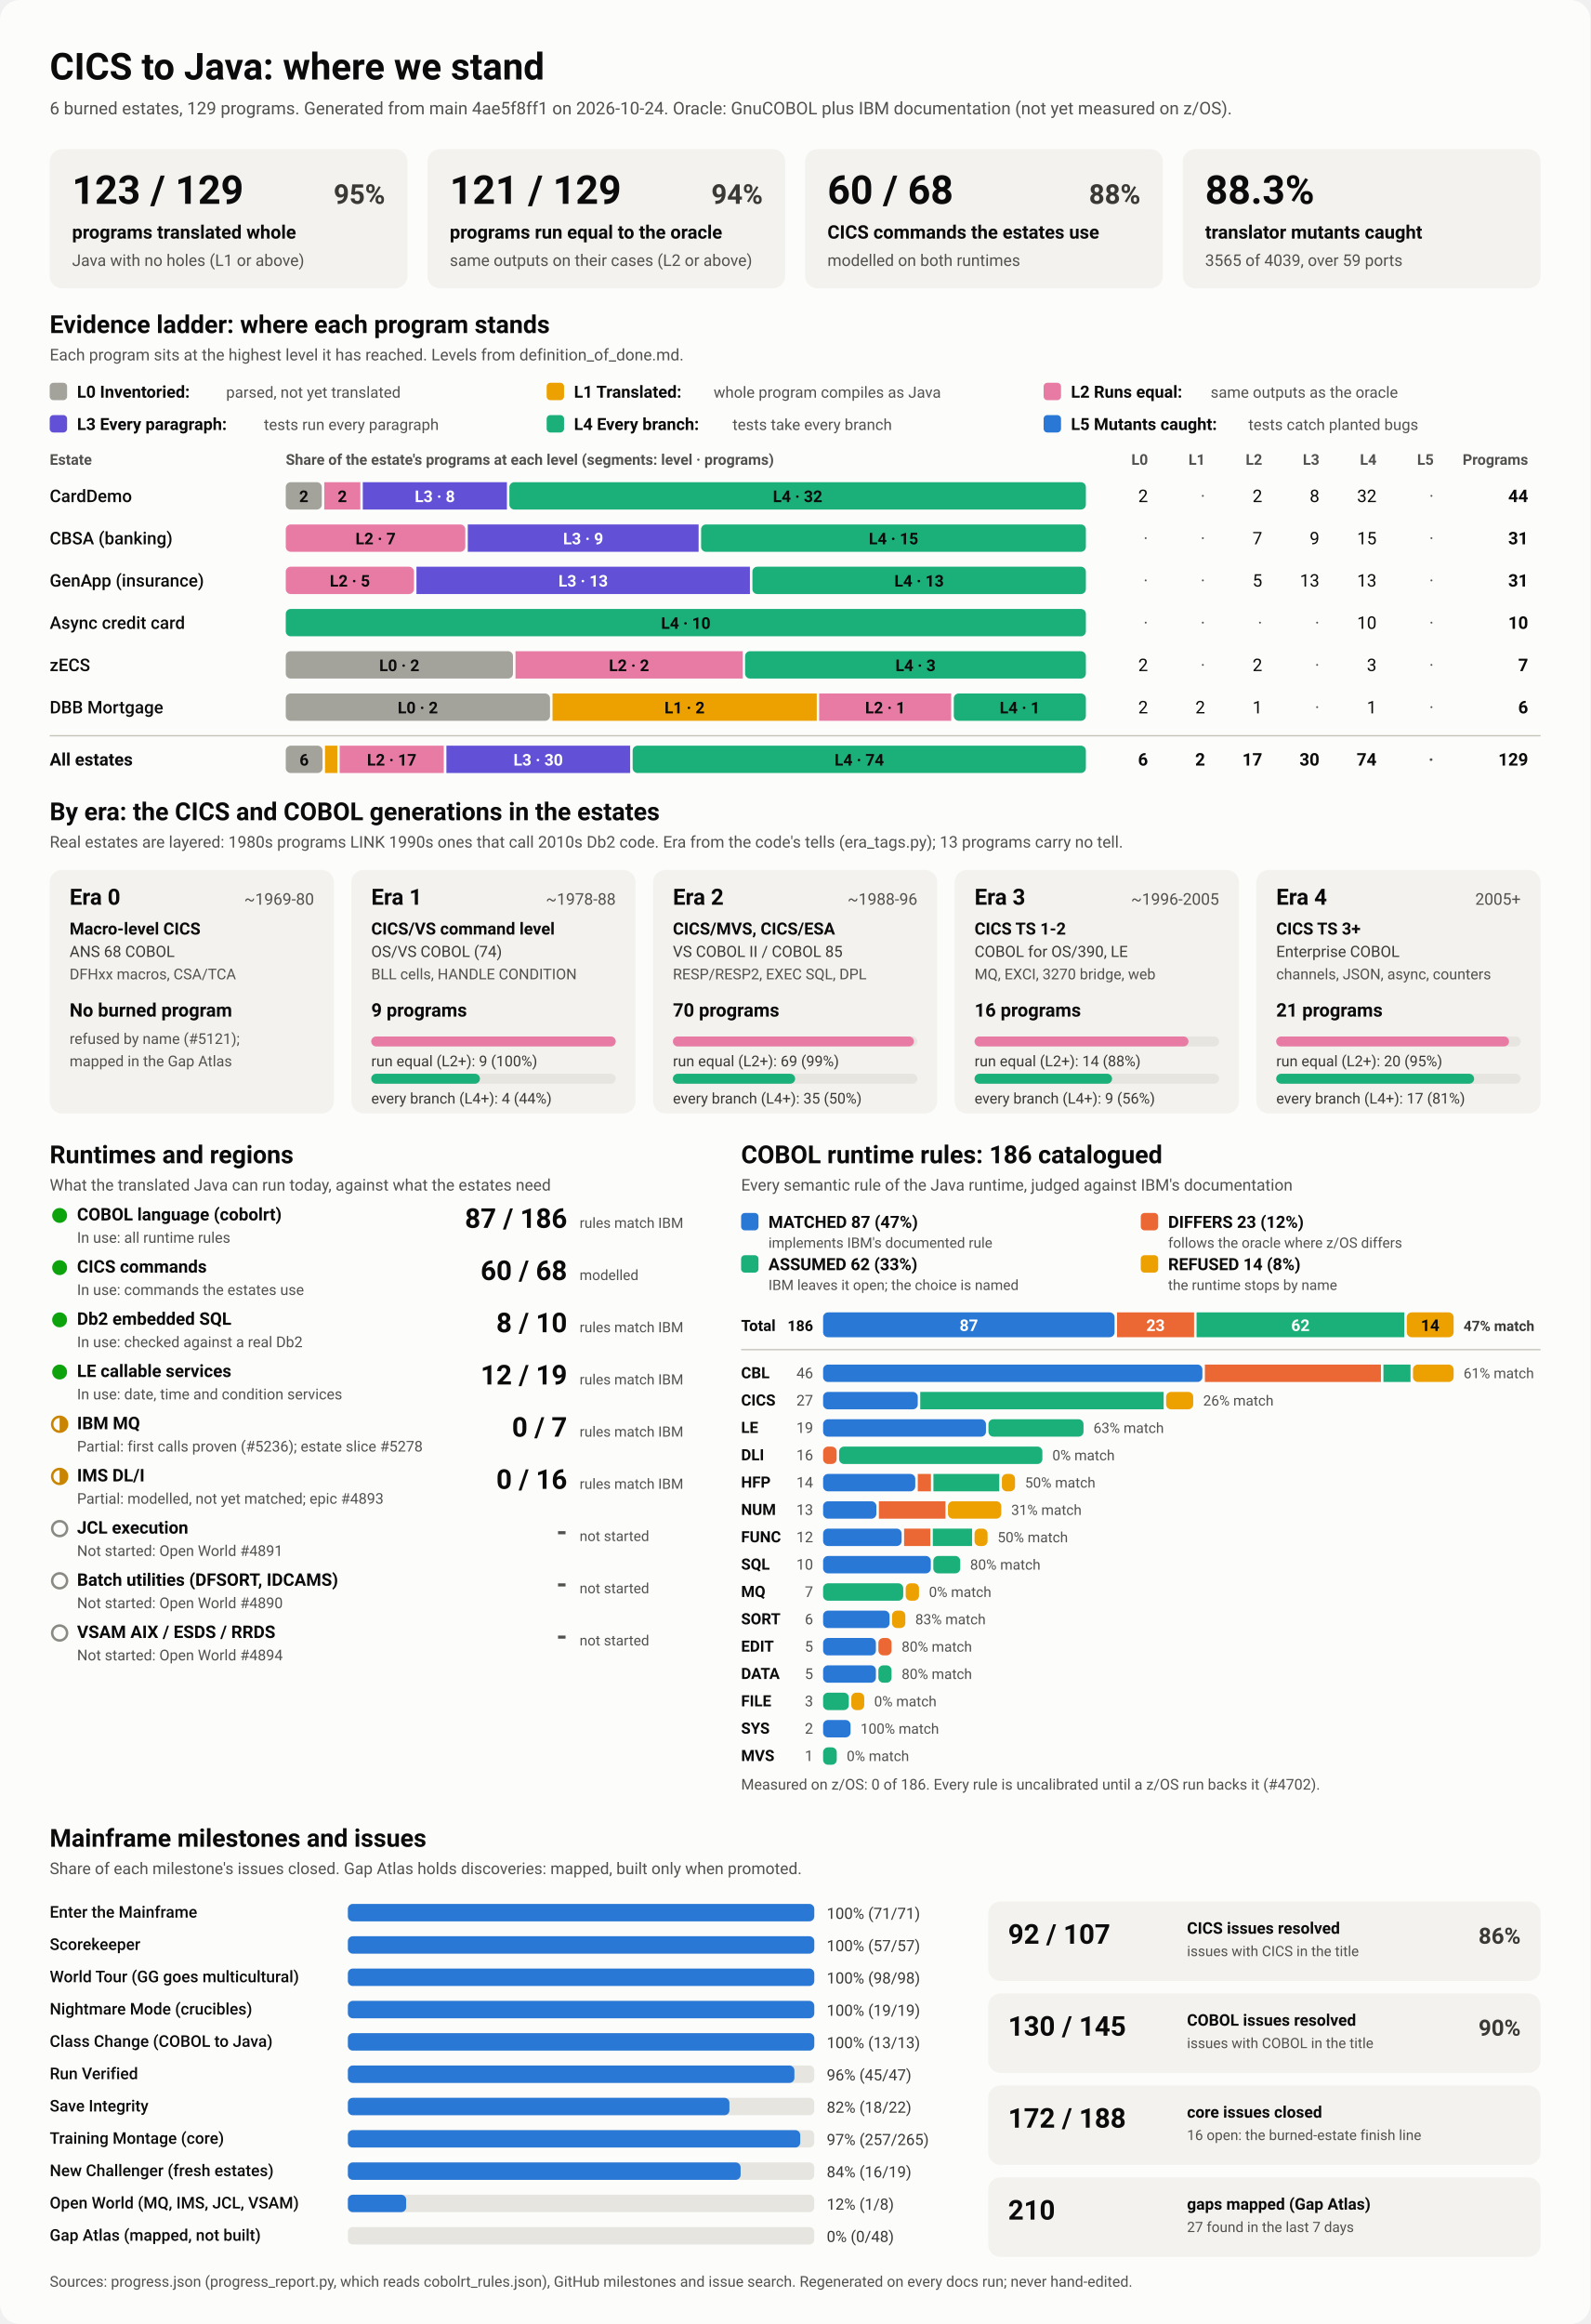
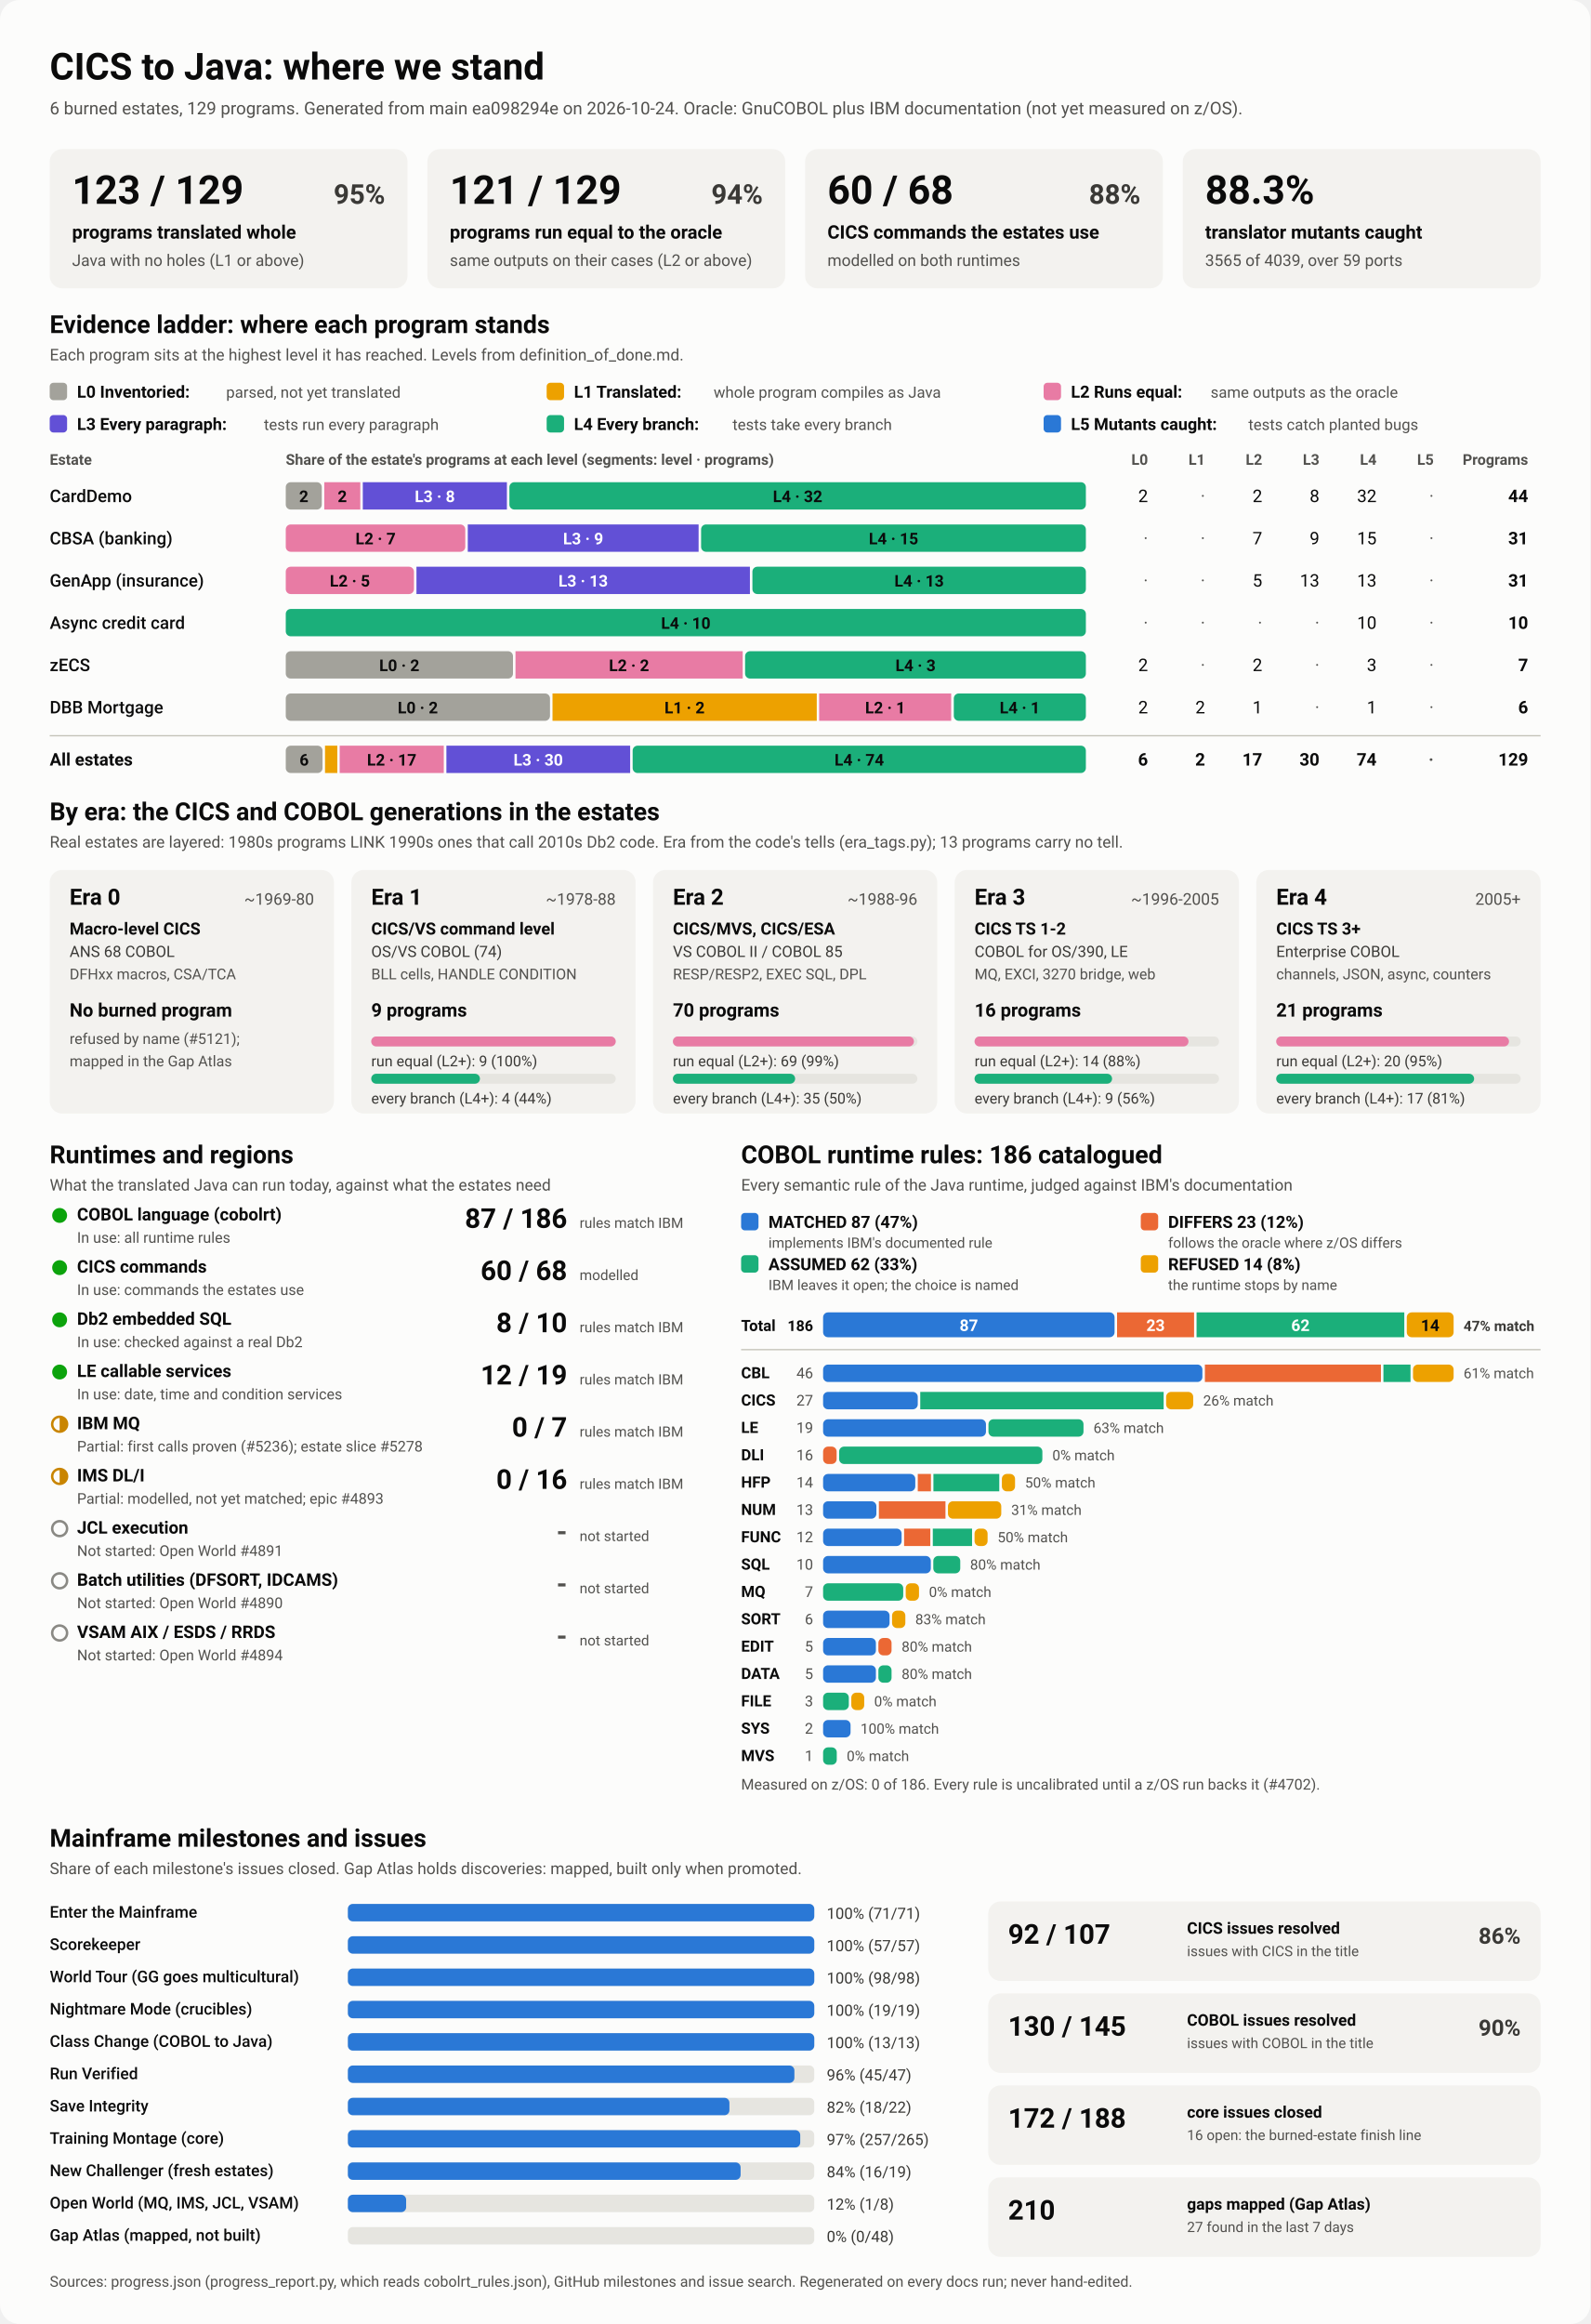
<svg xmlns="http://www.w3.org/2000/svg" viewBox="0 0 1280 1870" width="1280" height="1870" role="img" aria-labelledby="ttl">
  <style>
    svg { font-family: system-ui, -apple-system, 'Segoe UI', Roboto, Helvetica, Arial, sans-serif; }
    .bg { fill: #fcfcfb; }
    .card { fill: #f3f2ef; }
    .track { fill: #e6e5e0; }
    .rule { stroke: #c3c2b7; stroke-width: 1; }
    .t1 { fill: #0b0b0b; } .t2 { fill: #3a3936; } .t3 { fill: #52514e; }
    .on-dark { fill: #ffffff; } .on-light { fill: #0b0b0b; }
    .lv0 { fill: #a3a29b; } .lv1 { fill: #eda100; } .lv2 { fill: #e87ba4; } .lv3 { fill: #6250d6; } .lv4 { fill: #1baf7a; } .lv5 { fill: #2a78d6; } 
    .s0 { fill: #2a78d6; } .s1 { fill: #eb6834; } .s2 { fill: #1baf7a; } .s3 { fill: #eda100; } 
    .prog { fill: #2a78d6; }
    .st-good { fill: #0ca30c; } .st-warn { fill: none; stroke: #c98500; stroke-width: 2; }
    .st-warn-fill { fill: #c98500; } .st-none { fill: none; stroke: #8a8984; stroke-width: 2; }
    @media (prefers-color-scheme: dark) {
      .bg { fill: #1a1a19; } .card { fill: #242422; } .track { fill: #383835; } .rule { stroke: #52514e; }
      .t1 { fill: #f0efec; } .t2 { fill: #dddcd6; } .t3 { fill: #c3c2b7; }
      .on-light { fill: #0b0b0b; } .prog { fill: #3987e5; }
      .lv0 { fill: #6b6a64; } .lv1 { fill: #c98500; } .lv2 { fill: #d55181; } .lv3 { fill: #9085e9; } .lv4 { fill: #199e70; } .lv5 { fill: #3987e5; } 
      .s0 { fill: #3987e5; } .s1 { fill: #d95926; } .s2 { fill: #199e70; } .s3 { fill: #c98500; } 
    }
  </style>
  <rect class="bg" width="1280" height="1870" rx="16" />
  <text x="40.0" y="64.0" class="t1" font-size="30" font-weight="700" text-anchor="start">CICS to Java: where we stand</text>
-   <text x="40.0" y="92.0" class="t3" font-size="14" font-weight="400" text-anchor="start">6 burned estates, 129 programs. Generated from main 4ae5f8ff1 on 2026-10-24. Oracle: GnuCOBOL plus IBM documentation (not yet measured on z/OS).</text>
+   <text x="40.0" y="92.0" class="t3" font-size="14" font-weight="400" text-anchor="start">6 burned estates, 129 programs. Generated from main ea098294e on 2026-10-24. Oracle: GnuCOBOL plus IBM documentation (not yet measured on z/OS).</text>
  <rect x="40.0" y="120.0" width="288.0" height="112.0" rx="10" class="card" />
  <text x="58.0" y="164.0" class="t1" font-size="32" font-weight="700" text-anchor="start">123 / 129</text>
  <text x="310.0" y="164.0" class="t2" font-size="22" font-weight="600" text-anchor="end">95%</text>
  <text x="58.0" y="192.0" class="t1" font-size="15" font-weight="600" text-anchor="start">programs translated whole</text>
  <text x="58.0" y="214.0" class="t3" font-size="13" font-weight="400" text-anchor="start">Java with no holes (L1 or above)</text>
  <rect x="344.0" y="120.0" width="288.0" height="112.0" rx="10" class="card" />
  <text x="362.0" y="164.0" class="t1" font-size="32" font-weight="700" text-anchor="start">121 / 129</text>
  <text x="614.0" y="164.0" class="t2" font-size="22" font-weight="600" text-anchor="end">94%</text>
  <text x="362.0" y="192.0" class="t1" font-size="15" font-weight="600" text-anchor="start">programs run equal to the oracle</text>
  <text x="362.0" y="214.0" class="t3" font-size="13" font-weight="400" text-anchor="start">same outputs on their cases (L2 or above)</text>
  <rect x="648.0" y="120.0" width="288.0" height="112.0" rx="10" class="card" />
  <text x="666.0" y="164.0" class="t1" font-size="32" font-weight="700" text-anchor="start">60 / 68</text>
  <text x="918.0" y="164.0" class="t2" font-size="22" font-weight="600" text-anchor="end">88%</text>
  <text x="666.0" y="192.0" class="t1" font-size="15" font-weight="600" text-anchor="start">CICS commands the estates use</text>
  <text x="666.0" y="214.0" class="t3" font-size="13" font-weight="400" text-anchor="start">modelled on both runtimes</text>
  <rect x="952.0" y="120.0" width="288.0" height="112.0" rx="10" class="card" />
  <text x="970.0" y="164.0" class="t1" font-size="32" font-weight="700" text-anchor="start">88.3%</text>
  <text x="970.0" y="192.0" class="t1" font-size="15" font-weight="600" text-anchor="start">translator mutants caught</text>
  <text x="970.0" y="214.0" class="t3" font-size="13" font-weight="400" text-anchor="start">3565 of 4039, over 59 ports</text>
  <text x="40.0" y="268.0" class="t1" font-size="20" font-weight="700" text-anchor="start">Evidence ladder: where each program stands</text>
  <text x="40.0" y="290.0" class="t3" font-size="13" font-weight="400" text-anchor="start">Each program sits at the highest level it has reached. Levels from definition_of_done.md.</text>
  <rect x="40.0" y="308.0" width="14.0" height="14.0" rx="3" class="lv0" />
  <text x="62.0" y="320.0" class="t1" font-size="13.5" font-weight="600" text-anchor="start">L0 Inventoried:</text>
  <text x="182.0" y="320.0" class="t3" font-size="12.5" font-weight="400" text-anchor="start">parsed, not yet translated</text>
  <rect x="440.0" y="308.0" width="14.0" height="14.0" rx="3" class="lv1" />
  <text x="462.0" y="320.0" class="t1" font-size="13.5" font-weight="600" text-anchor="start">L1 Translated:</text>
  <text x="574.4" y="320.0" class="t3" font-size="12.5" font-weight="400" text-anchor="start">whole program compiles as Java</text>
  <rect x="840.0" y="308.0" width="14.0" height="14.0" rx="3" class="lv2" />
  <text x="862.0" y="320.0" class="t1" font-size="13.5" font-weight="600" text-anchor="start">L2 Runs equal:</text>
  <text x="974.4" y="320.0" class="t3" font-size="12.5" font-weight="400" text-anchor="start">same outputs as the oracle</text>
  <rect x="40.0" y="334.0" width="14.0" height="14.0" rx="3" class="lv3" />
  <text x="62.0" y="346.0" class="t1" font-size="13.5" font-weight="600" text-anchor="start">L3 Every paragraph:</text>
  <text x="212.4" y="346.0" class="t3" font-size="12.5" font-weight="400" text-anchor="start">tests run every paragraph</text>
  <rect x="440.0" y="334.0" width="14.0" height="14.0" rx="3" class="lv4" />
  <text x="462.0" y="346.0" class="t1" font-size="13.5" font-weight="600" text-anchor="start">L4 Every branch:</text>
  <text x="589.6" y="346.0" class="t3" font-size="12.5" font-weight="400" text-anchor="start">tests take every branch</text>
  <rect x="840.0" y="334.0" width="14.0" height="14.0" rx="3" class="lv5" />
  <text x="862.0" y="346.0" class="t1" font-size="13.5" font-weight="600" text-anchor="start">L5 Mutants caught:</text>
  <text x="1004.8" y="346.0" class="t3" font-size="12.5" font-weight="400" text-anchor="start">tests catch planted bugs</text>
  <text x="40.0" y="374.0" class="t3" font-size="12" font-weight="600" text-anchor="start">Estate</text>
  <text x="230.0" y="374.0" class="t3" font-size="12" font-weight="600" text-anchor="start">Share of the estate's programs at each level (segments: level · programs)</text>
  <text x="924.0" y="374.0" class="t3" font-size="12" font-weight="600" text-anchor="end">L0</text>
  <text x="970.0" y="374.0" class="t3" font-size="12" font-weight="600" text-anchor="end">L1</text>
  <text x="1016.0" y="374.0" class="t3" font-size="12" font-weight="600" text-anchor="end">L2</text>
  <text x="1062.0" y="374.0" class="t3" font-size="12" font-weight="600" text-anchor="end">L3</text>
  <text x="1108.0" y="374.0" class="t3" font-size="12" font-weight="600" text-anchor="end">L4</text>
  <text x="1154.0" y="374.0" class="t3" font-size="12" font-weight="600" text-anchor="end">L5</text>
  <text x="1230.0" y="374.0" class="t3" font-size="12" font-weight="600" text-anchor="end">Programs</text>
  <text x="40.0" y="404.0" class="t1" font-size="14" font-weight="500" text-anchor="start">CardDemo</text>
  <rect x="230.0" y="388.0" width="29.0" height="22.0" rx="4" class="lv0" />
  <text x="244.5" y="404.0" class="on-light" font-size="13" font-weight="600" text-anchor="middle">2</text>
  <rect x="261.0" y="388.0" width="29.0" height="22.0" rx="0" class="lv2" />
  <text x="275.5" y="404.0" class="on-light" font-size="13" font-weight="600" text-anchor="middle">2</text>
  <rect x="292.0" y="388.0" width="116.0" height="22.0" rx="0" class="lv3" />
  <text x="350.0" y="404.0" class="on-dark" font-size="13" font-weight="600" text-anchor="middle">L3 · 8</text>
  <rect x="410.0" y="388.0" width="464.0" height="22.0" rx="4" class="lv4" />
  <text x="642.0" y="404.0" class="on-light" font-size="13" font-weight="600" text-anchor="middle">L4 · 32</text>
  <text x="924.0" y="404.0" class="t1" font-size="14" font-weight="400" text-anchor="end">2</text>
  <text x="970.0" y="404.0" class="t3" font-size="14" font-weight="400" text-anchor="end">·</text>
  <text x="1016.0" y="404.0" class="t1" font-size="14" font-weight="400" text-anchor="end">2</text>
  <text x="1062.0" y="404.0" class="t1" font-size="14" font-weight="400" text-anchor="end">8</text>
  <text x="1108.0" y="404.0" class="t1" font-size="14" font-weight="400" text-anchor="end">32</text>
  <text x="1154.0" y="404.0" class="t3" font-size="14" font-weight="400" text-anchor="end">·</text>
  <text x="1230.0" y="404.0" class="t1" font-size="14" font-weight="700" text-anchor="end">44</text>
  <text x="40.0" y="438.0" class="t1" font-size="14" font-weight="500" text-anchor="start">CBSA (banking)</text>
  <rect x="230.0" y="422.0" width="144.5" height="22.0" rx="4" class="lv2" />
  <text x="302.3" y="438.0" class="on-light" font-size="13" font-weight="600" text-anchor="middle">L2 · 7</text>
  <rect x="376.5" y="422.0" width="185.8" height="22.0" rx="0" class="lv3" />
  <text x="469.4" y="438.0" class="on-dark" font-size="13" font-weight="600" text-anchor="middle">L3 · 9</text>
  <rect x="564.3" y="422.0" width="309.7" height="22.0" rx="4" class="lv4" />
  <text x="719.2" y="438.0" class="on-light" font-size="13" font-weight="600" text-anchor="middle">L4 · 15</text>
  <text x="924.0" y="438.0" class="t3" font-size="14" font-weight="400" text-anchor="end">·</text>
  <text x="970.0" y="438.0" class="t3" font-size="14" font-weight="400" text-anchor="end">·</text>
  <text x="1016.0" y="438.0" class="t1" font-size="14" font-weight="400" text-anchor="end">7</text>
  <text x="1062.0" y="438.0" class="t1" font-size="14" font-weight="400" text-anchor="end">9</text>
  <text x="1108.0" y="438.0" class="t1" font-size="14" font-weight="400" text-anchor="end">15</text>
  <text x="1154.0" y="438.0" class="t3" font-size="14" font-weight="400" text-anchor="end">·</text>
  <text x="1230.0" y="438.0" class="t1" font-size="14" font-weight="700" text-anchor="end">31</text>
  <text x="40.0" y="472.0" class="t1" font-size="14" font-weight="500" text-anchor="start">GenApp (insurance)</text>
  <rect x="230.0" y="456.0" width="103.2" height="22.0" rx="4" class="lv2" />
  <text x="281.6" y="472.0" class="on-light" font-size="13" font-weight="600" text-anchor="middle">L2 · 5</text>
  <rect x="335.2" y="456.0" width="268.4" height="22.0" rx="0" class="lv3" />
  <text x="469.4" y="472.0" class="on-dark" font-size="13" font-weight="600" text-anchor="middle">L3 · 13</text>
  <rect x="605.6" y="456.0" width="268.4" height="22.0" rx="4" class="lv4" />
  <text x="739.8" y="472.0" class="on-light" font-size="13" font-weight="600" text-anchor="middle">L4 · 13</text>
  <text x="924.0" y="472.0" class="t3" font-size="14" font-weight="400" text-anchor="end">·</text>
  <text x="970.0" y="472.0" class="t3" font-size="14" font-weight="400" text-anchor="end">·</text>
  <text x="1016.0" y="472.0" class="t1" font-size="14" font-weight="400" text-anchor="end">5</text>
  <text x="1062.0" y="472.0" class="t1" font-size="14" font-weight="400" text-anchor="end">13</text>
  <text x="1108.0" y="472.0" class="t1" font-size="14" font-weight="400" text-anchor="end">13</text>
  <text x="1154.0" y="472.0" class="t3" font-size="14" font-weight="400" text-anchor="end">·</text>
  <text x="1230.0" y="472.0" class="t1" font-size="14" font-weight="700" text-anchor="end">31</text>
  <text x="40.0" y="506.0" class="t1" font-size="14" font-weight="500" text-anchor="start">Async credit card</text>
  <rect x="230.0" y="490.0" width="644.0" height="22.0" rx="4" class="lv4" />
  <text x="552.0" y="506.0" class="on-light" font-size="13" font-weight="600" text-anchor="middle">L4 · 10</text>
  <text x="924.0" y="506.0" class="t3" font-size="14" font-weight="400" text-anchor="end">·</text>
  <text x="970.0" y="506.0" class="t3" font-size="14" font-weight="400" text-anchor="end">·</text>
  <text x="1016.0" y="506.0" class="t3" font-size="14" font-weight="400" text-anchor="end">·</text>
  <text x="1062.0" y="506.0" class="t3" font-size="14" font-weight="400" text-anchor="end">·</text>
  <text x="1108.0" y="506.0" class="t1" font-size="14" font-weight="400" text-anchor="end">10</text>
  <text x="1154.0" y="506.0" class="t3" font-size="14" font-weight="400" text-anchor="end">·</text>
  <text x="1230.0" y="506.0" class="t1" font-size="14" font-weight="700" text-anchor="end">10</text>
  <text x="40.0" y="540.0" class="t1" font-size="14" font-weight="500" text-anchor="start">zECS</text>
  <rect x="230.0" y="524.0" width="182.9" height="22.0" rx="4" class="lv0" />
  <text x="321.4" y="540.0" class="on-light" font-size="13" font-weight="600" text-anchor="middle">L0 · 2</text>
  <rect x="414.9" y="524.0" width="182.9" height="22.0" rx="0" class="lv2" />
  <text x="506.3" y="540.0" class="on-light" font-size="13" font-weight="600" text-anchor="middle">L2 · 2</text>
  <rect x="599.7" y="524.0" width="274.3" height="22.0" rx="4" class="lv4" />
  <text x="736.9" y="540.0" class="on-light" font-size="13" font-weight="600" text-anchor="middle">L4 · 3</text>
  <text x="924.0" y="540.0" class="t1" font-size="14" font-weight="400" text-anchor="end">2</text>
  <text x="970.0" y="540.0" class="t3" font-size="14" font-weight="400" text-anchor="end">·</text>
  <text x="1016.0" y="540.0" class="t1" font-size="14" font-weight="400" text-anchor="end">2</text>
  <text x="1062.0" y="540.0" class="t3" font-size="14" font-weight="400" text-anchor="end">·</text>
  <text x="1108.0" y="540.0" class="t1" font-size="14" font-weight="400" text-anchor="end">3</text>
  <text x="1154.0" y="540.0" class="t3" font-size="14" font-weight="400" text-anchor="end">·</text>
  <text x="1230.0" y="540.0" class="t1" font-size="14" font-weight="700" text-anchor="end">7</text>
  <text x="40.0" y="574.0" class="t1" font-size="14" font-weight="500" text-anchor="start">DBB Mortgage</text>
  <rect x="230.0" y="558.0" width="212.7" height="22.0" rx="4" class="lv0" />
  <text x="336.3" y="574.0" class="on-light" font-size="13" font-weight="600" text-anchor="middle">L0 · 2</text>
  <rect x="444.7" y="558.0" width="212.7" height="22.0" rx="0" class="lv1" />
  <text x="551.0" y="574.0" class="on-light" font-size="13" font-weight="600" text-anchor="middle">L1 · 2</text>
  <rect x="659.3" y="558.0" width="106.3" height="22.0" rx="0" class="lv2" />
  <text x="712.5" y="574.0" class="on-light" font-size="13" font-weight="600" text-anchor="middle">L2 · 1</text>
  <rect x="767.7" y="558.0" width="106.3" height="22.0" rx="4" class="lv4" />
  <text x="820.8" y="574.0" class="on-light" font-size="13" font-weight="600" text-anchor="middle">L4 · 1</text>
  <text x="924.0" y="574.0" class="t1" font-size="14" font-weight="400" text-anchor="end">2</text>
  <text x="970.0" y="574.0" class="t1" font-size="14" font-weight="400" text-anchor="end">2</text>
  <text x="1016.0" y="574.0" class="t1" font-size="14" font-weight="400" text-anchor="end">1</text>
  <text x="1062.0" y="574.0" class="t3" font-size="14" font-weight="400" text-anchor="end">·</text>
  <text x="1108.0" y="574.0" class="t1" font-size="14" font-weight="400" text-anchor="end">1</text>
  <text x="1154.0" y="574.0" class="t3" font-size="14" font-weight="400" text-anchor="end">·</text>
  <text x="1230.0" y="574.0" class="t1" font-size="14" font-weight="700" text-anchor="end">6</text>
  <line x1="40" x2="1240" y1="592" y2="592" class="rule" />
  <text x="40.0" y="616.0" class="t1" font-size="14" font-weight="700" text-anchor="start">All estates</text>
  <rect x="230.0" y="600.0" width="29.6" height="22.0" rx="4" class="lv0" />
  <text x="244.8" y="616.0" class="on-light" font-size="13" font-weight="600" text-anchor="middle">6</text>
  <rect x="261.6" y="600.0" width="9.9" height="22.0" rx="0" class="lv1" />
  <rect x="273.4" y="600.0" width="83.8" height="22.0" rx="0" class="lv2" />
  <text x="315.3" y="616.0" class="on-light" font-size="13" font-weight="600" text-anchor="middle">L2 · 17</text>
  <rect x="359.3" y="600.0" width="147.9" height="22.0" rx="0" class="lv3" />
  <text x="433.2" y="616.0" class="on-dark" font-size="13" font-weight="600" text-anchor="middle">L3 · 30</text>
  <rect x="509.2" y="600.0" width="364.8" height="22.0" rx="4" class="lv4" />
  <text x="691.6" y="616.0" class="on-light" font-size="13" font-weight="600" text-anchor="middle">L4 · 74</text>
  <text x="924.0" y="616.0" class="t1" font-size="14" font-weight="700" text-anchor="end">6</text>
  <text x="970.0" y="616.0" class="t1" font-size="14" font-weight="700" text-anchor="end">2</text>
  <text x="1016.0" y="616.0" class="t1" font-size="14" font-weight="700" text-anchor="end">17</text>
  <text x="1062.0" y="616.0" class="t1" font-size="14" font-weight="700" text-anchor="end">30</text>
  <text x="1108.0" y="616.0" class="t1" font-size="14" font-weight="700" text-anchor="end">74</text>
  <text x="1154.0" y="616.0" class="t3" font-size="14" font-weight="700" text-anchor="end">·</text>
  <text x="1230.0" y="616.0" class="t1" font-size="14" font-weight="700" text-anchor="end">129</text>
  <text x="40.0" y="660.0" class="t1" font-size="20" font-weight="700" text-anchor="start">By era: the CICS and COBOL generations in the estates</text>
  <text x="40.0" y="682.0" class="t3" font-size="13" font-weight="400" text-anchor="start">Real estates are layered: 1980s programs LINK 1990s ones that call 2010s Db2 code. Era from the code's tells (era_tags.py); 13 programs carry no tell.</text>
  <rect x="40.0" y="700.0" width="228.8" height="196.0" rx="10" class="card" />
  <text x="56.0" y="728.0" class="t1" font-size="18" font-weight="700" text-anchor="start">Era 0</text>
  <text x="252.8" y="728.0" class="t3" font-size="13" font-weight="400" text-anchor="end">~1969-80</text>
  <text x="56.0" y="752.0" class="t1" font-size="13.5" font-weight="600" text-anchor="start">Macro-level CICS</text>
  <text x="56.0" y="770.0" class="t2" font-size="12.5" font-weight="400" text-anchor="start">ANS 68 COBOL</text>
  <text x="56.0" y="788.0" class="t3" font-size="12" font-weight="400" text-anchor="start">DFHxx macros, CSA/TCA</text>
  <text x="56.0" y="818.0" class="t1" font-size="15" font-weight="700" text-anchor="start">No burned program</text>
  <text x="56.0" y="840.0" class="t3" font-size="12" font-weight="400" text-anchor="start">refused by name (#5121);</text>
  <text x="56.0" y="858.0" class="t3" font-size="12" font-weight="400" text-anchor="start">mapped in the Gap Atlas</text>
  <rect x="282.8" y="700.0" width="228.8" height="196.0" rx="10" class="card" />
  <text x="298.8" y="728.0" class="t1" font-size="18" font-weight="700" text-anchor="start">Era 1</text>
  <text x="495.6" y="728.0" class="t3" font-size="13" font-weight="400" text-anchor="end">~1978-88</text>
  <text x="298.8" y="752.0" class="t1" font-size="13.5" font-weight="600" text-anchor="start">CICS/VS command level</text>
  <text x="298.8" y="770.0" class="t2" font-size="12.5" font-weight="400" text-anchor="start">OS/VS COBOL (74)</text>
  <text x="298.8" y="788.0" class="t3" font-size="12" font-weight="400" text-anchor="start">BLL cells, HANDLE CONDITION</text>
  <text x="298.8" y="818.0" class="t1" font-size="15" font-weight="700" text-anchor="start">9 programs</text>
  <rect x="298.8" y="834.0" width="196.8" height="8.0" rx="4" class="track" />
  <rect x="298.8" y="834.0" width="196.8" height="8.0" rx="4" class="lv2" />
  <text x="298.8" y="858.0" class="t2" font-size="12" font-weight="400" text-anchor="start">run equal (L2+): 9 (100%)</text>
  <rect x="298.8" y="864.0" width="196.8" height="8.0" rx="4" class="track" />
  <rect x="298.8" y="864.0" width="87.5" height="8.0" rx="4" class="lv4" />
  <text x="298.8" y="888.0" class="t2" font-size="12" font-weight="400" text-anchor="start">every branch (L4+): 4 (44%)</text>
  <rect x="525.6" y="700.0" width="228.8" height="196.0" rx="10" class="card" />
  <text x="541.6" y="728.0" class="t1" font-size="18" font-weight="700" text-anchor="start">Era 2</text>
  <text x="738.4" y="728.0" class="t3" font-size="13" font-weight="400" text-anchor="end">~1988-96</text>
  <text x="541.6" y="752.0" class="t1" font-size="13.5" font-weight="600" text-anchor="start">CICS/MVS, CICS/ESA</text>
  <text x="541.6" y="770.0" class="t2" font-size="12.5" font-weight="400" text-anchor="start">VS COBOL II / COBOL 85</text>
  <text x="541.6" y="788.0" class="t3" font-size="12" font-weight="400" text-anchor="start">RESP/RESP2, EXEC SQL, DPL</text>
  <text x="541.6" y="818.0" class="t1" font-size="15" font-weight="700" text-anchor="start">70 programs</text>
  <rect x="541.6" y="834.0" width="196.8" height="8.0" rx="4" class="track" />
  <rect x="541.6" y="834.0" width="194.0" height="8.0" rx="4" class="lv2" />
  <text x="541.6" y="858.0" class="t2" font-size="12" font-weight="400" text-anchor="start">run equal (L2+): 69 (99%)</text>
  <rect x="541.6" y="864.0" width="196.8" height="8.0" rx="4" class="track" />
  <rect x="541.6" y="864.0" width="98.4" height="8.0" rx="4" class="lv4" />
  <text x="541.6" y="888.0" class="t2" font-size="12" font-weight="400" text-anchor="start">every branch (L4+): 35 (50%)</text>
  <rect x="768.4" y="700.0" width="228.8" height="196.0" rx="10" class="card" />
  <text x="784.4" y="728.0" class="t1" font-size="18" font-weight="700" text-anchor="start">Era 3</text>
  <text x="981.2" y="728.0" class="t3" font-size="13" font-weight="400" text-anchor="end">~1996-2005</text>
  <text x="784.4" y="752.0" class="t1" font-size="13.5" font-weight="600" text-anchor="start">CICS TS 1-2</text>
  <text x="784.4" y="770.0" class="t2" font-size="12.5" font-weight="400" text-anchor="start">COBOL for OS/390, LE</text>
  <text x="784.4" y="788.0" class="t3" font-size="12" font-weight="400" text-anchor="start">MQ, EXCI, 3270 bridge, web</text>
  <text x="784.4" y="818.0" class="t1" font-size="15" font-weight="700" text-anchor="start">16 programs</text>
  <rect x="784.4" y="834.0" width="196.8" height="8.0" rx="4" class="track" />
  <rect x="784.4" y="834.0" width="172.2" height="8.0" rx="4" class="lv2" />
  <text x="784.4" y="858.0" class="t2" font-size="12" font-weight="400" text-anchor="start">run equal (L2+): 14 (88%)</text>
  <rect x="784.4" y="864.0" width="196.8" height="8.0" rx="4" class="track" />
  <rect x="784.4" y="864.0" width="110.7" height="8.0" rx="4" class="lv4" />
  <text x="784.4" y="888.0" class="t2" font-size="12" font-weight="400" text-anchor="start">every branch (L4+): 9 (56%)</text>
  <rect x="1011.2" y="700.0" width="228.8" height="196.0" rx="10" class="card" />
  <text x="1027.2" y="728.0" class="t1" font-size="18" font-weight="700" text-anchor="start">Era 4</text>
  <text x="1224.0" y="728.0" class="t3" font-size="13" font-weight="400" text-anchor="end">2005+</text>
  <text x="1027.2" y="752.0" class="t1" font-size="13.5" font-weight="600" text-anchor="start">CICS TS 3+</text>
  <text x="1027.2" y="770.0" class="t2" font-size="12.5" font-weight="400" text-anchor="start">Enterprise COBOL</text>
  <text x="1027.2" y="788.0" class="t3" font-size="12" font-weight="400" text-anchor="start">channels, JSON, async, counters</text>
  <text x="1027.2" y="818.0" class="t1" font-size="15" font-weight="700" text-anchor="start">21 programs</text>
  <rect x="1027.2" y="834.0" width="196.8" height="8.0" rx="4" class="track" />
  <rect x="1027.2" y="834.0" width="187.4" height="8.0" rx="4" class="lv2" />
  <text x="1027.2" y="858.0" class="t2" font-size="12" font-weight="400" text-anchor="start">run equal (L2+): 20 (95%)</text>
  <rect x="1027.2" y="864.0" width="196.8" height="8.0" rx="4" class="track" />
  <rect x="1027.2" y="864.0" width="159.3" height="8.0" rx="4" class="lv4" />
  <text x="1027.2" y="888.0" class="t2" font-size="12" font-weight="400" text-anchor="start">every branch (L4+): 17 (81%)</text>
  <text x="40.0" y="936.0" class="t1" font-size="20" font-weight="700" text-anchor="start">Runtimes and regions</text>
  <text x="40.0" y="958.0" class="t3" font-size="13" font-weight="400" text-anchor="start">What the translated Java can run today, against what the estates need</text>
  <circle cx="48" cy="978" r="6" class="st-good" />
  <text x="62.0" y="982.0" class="t1" font-size="14" font-weight="600" text-anchor="start">COBOL language (cobolrt)</text>
  <text x="62.0" y="1000.0" class="t3" font-size="12" font-weight="400" text-anchor="start">In use: all runtime rules</text>
  <text x="456.5" y="988.0" class="t1" font-size="22" font-weight="700" text-anchor="end">87 / 186</text>
  <text x="466.5" y="988.0" class="t3" font-size="11.5" font-weight="400" text-anchor="start">rules match IBM</text>
  <circle cx="48" cy="1020" r="6" class="st-good" />
  <text x="62.0" y="1024.0" class="t1" font-size="14" font-weight="600" text-anchor="start">CICS commands</text>
  <text x="62.0" y="1042.0" class="t3" font-size="12" font-weight="400" text-anchor="start">In use: commands the estates use</text>
  <text x="456.5" y="1030.0" class="t1" font-size="22" font-weight="700" text-anchor="end">60 / 68</text>
  <text x="466.5" y="1030.0" class="t3" font-size="11.5" font-weight="400" text-anchor="start">modelled</text>
  <circle cx="48" cy="1062" r="6" class="st-good" />
  <text x="62.0" y="1066.0" class="t1" font-size="14" font-weight="600" text-anchor="start">Db2 embedded SQL</text>
  <text x="62.0" y="1084.0" class="t3" font-size="12" font-weight="400" text-anchor="start">In use: checked against a real Db2</text>
  <text x="456.5" y="1072.0" class="t1" font-size="22" font-weight="700" text-anchor="end">8 / 10</text>
  <text x="466.5" y="1072.0" class="t3" font-size="11.5" font-weight="400" text-anchor="start">rules match IBM</text>
  <circle cx="48" cy="1104" r="6" class="st-good" />
  <text x="62.0" y="1108.0" class="t1" font-size="14" font-weight="600" text-anchor="start">LE callable services</text>
  <text x="62.0" y="1126.0" class="t3" font-size="12" font-weight="400" text-anchor="start">In use: date, time and condition services</text>
  <text x="456.5" y="1114.0" class="t1" font-size="22" font-weight="700" text-anchor="end">12 / 19</text>
  <text x="466.5" y="1114.0" class="t3" font-size="11.5" font-weight="400" text-anchor="start">rules match IBM</text>
  <circle cx="48" cy="1146" r="6" class="st-warn" />
  <path d="M 48 1140 A 6 6 0 0 1 48 1152 Z" class="st-warn-fill" />
  <text x="62.0" y="1150.0" class="t1" font-size="14" font-weight="600" text-anchor="start">IBM MQ</text>
  <text x="62.0" y="1168.0" class="t3" font-size="12" font-weight="400" text-anchor="start">Partial: first calls proven (#5236); estate slice #5278</text>
  <text x="456.5" y="1156.0" class="t1" font-size="22" font-weight="700" text-anchor="end">0 / 7</text>
  <text x="466.5" y="1156.0" class="t3" font-size="11.5" font-weight="400" text-anchor="start">rules match IBM</text>
  <circle cx="48" cy="1188" r="6" class="st-warn" />
  <path d="M 48 1182 A 6 6 0 0 1 48 1194 Z" class="st-warn-fill" />
  <text x="62.0" y="1192.0" class="t1" font-size="14" font-weight="600" text-anchor="start">IMS DL/I</text>
  <text x="62.0" y="1210.0" class="t3" font-size="12" font-weight="400" text-anchor="start">Partial: modelled, not yet matched; epic #4893</text>
  <text x="456.5" y="1198.0" class="t1" font-size="22" font-weight="700" text-anchor="end">0 / 16</text>
  <text x="466.5" y="1198.0" class="t3" font-size="11.5" font-weight="400" text-anchor="start">rules match IBM</text>
  <circle cx="48" cy="1230" r="6" class="st-none" />
  <text x="62.0" y="1234.0" class="t1" font-size="14" font-weight="600" text-anchor="start">JCL execution</text>
  <text x="62.0" y="1252.0" class="t3" font-size="12" font-weight="400" text-anchor="start">Not started: Open World #4891</text>
  <text x="456.5" y="1240.0" class="t3" font-size="22" font-weight="700" text-anchor="end">-</text>
  <text x="466.5" y="1240.0" class="t3" font-size="11.5" font-weight="400" text-anchor="start">not started</text>
  <circle cx="48" cy="1272" r="6" class="st-none" />
  <text x="62.0" y="1276.0" class="t1" font-size="14" font-weight="600" text-anchor="start">Batch utilities (DFSORT, IDCAMS)</text>
  <text x="62.0" y="1294.0" class="t3" font-size="12" font-weight="400" text-anchor="start">Not started: Open World #4890</text>
  <text x="456.5" y="1282.0" class="t3" font-size="22" font-weight="700" text-anchor="end">-</text>
  <text x="466.5" y="1282.0" class="t3" font-size="11.5" font-weight="400" text-anchor="start">not started</text>
  <circle cx="48" cy="1314" r="6" class="st-none" />
  <text x="62.0" y="1318.0" class="t1" font-size="14" font-weight="600" text-anchor="start">VSAM AIX / ESDS / RRDS</text>
  <text x="62.0" y="1336.0" class="t3" font-size="12" font-weight="400" text-anchor="start">Not started: Open World #4894</text>
  <text x="456.5" y="1324.0" class="t3" font-size="22" font-weight="700" text-anchor="end">-</text>
  <text x="466.5" y="1324.0" class="t3" font-size="11.5" font-weight="400" text-anchor="start">not started</text>
  <text x="596.5" y="936.0" class="t1" font-size="20" font-weight="700" text-anchor="start">COBOL runtime rules: 186 catalogued</text>
  <text x="596.5" y="958.0" class="t3" font-size="13" font-weight="400" text-anchor="start">Every semantic rule of the Java runtime, judged against IBM's documentation</text>
  <rect x="596.5" y="976.0" width="14.0" height="14.0" rx="3" class="s0" />
  <text x="618.5" y="988.0" class="t1" font-size="13.5" font-weight="600" text-anchor="start">MATCHED  87 (47%)</text>
  <text x="618.5" y="1004.0" class="t3" font-size="11.5" font-weight="400" text-anchor="start">implements IBM's documented rule</text>
  <rect x="918.2" y="976.0" width="14.0" height="14.0" rx="3" class="s1" />
  <text x="940.2" y="988.0" class="t1" font-size="13.5" font-weight="600" text-anchor="start">DIFFERS  23 (12%)</text>
  <text x="940.2" y="1004.0" class="t3" font-size="11.5" font-weight="400" text-anchor="start">follows the oracle where z/OS differs</text>
  <rect x="596.5" y="1010.0" width="14.0" height="14.0" rx="3" class="s2" />
  <text x="618.5" y="1022.0" class="t1" font-size="13.5" font-weight="600" text-anchor="start">ASSUMED  62 (33%)</text>
  <text x="618.5" y="1038.0" class="t3" font-size="11.5" font-weight="400" text-anchor="start">IBM leaves it open; the choice is named</text>
  <rect x="918.2" y="1010.0" width="14.0" height="14.0" rx="3" class="s3" />
  <text x="940.2" y="1022.0" class="t1" font-size="13.5" font-weight="600" text-anchor="start">REFUSED  14 (8%)</text>
  <text x="940.2" y="1038.0" class="t3" font-size="11.5" font-weight="400" text-anchor="start">the runtime stops by name</text>
  <text x="596.5" y="1071.0" class="t1" font-size="12.5" font-weight="700" text-anchor="start">Total</text>
  <text x="654.5" y="1071.0" class="t1" font-size="12" font-weight="700" text-anchor="end">186</text>
  <rect x="662.5" y="1056.0" width="234.6" height="20.0" rx="4" class="s0" />
  <text x="779.8" y="1071.0" class="on-dark" font-size="13" font-weight="600" text-anchor="middle">87</text>
  <rect x="899.1" y="1056.0" width="62.0" height="20.0" rx="0" class="s1" />
  <text x="930.1" y="1071.0" class="on-dark" font-size="13" font-weight="600" text-anchor="middle">23</text>
  <rect x="963.1" y="1056.0" width="167.2" height="20.0" rx="0" class="s2" />
  <text x="1046.7" y="1071.0" class="on-dark" font-size="13" font-weight="600" text-anchor="middle">62</text>
  <rect x="1132.3" y="1056.0" width="37.7" height="20.0" rx="4" class="s3" />
  <text x="1151.1" y="1071.0" class="on-light" font-size="13" font-weight="600" text-anchor="middle">14</text>
  <text x="1178.0" y="1071.0" class="t2" font-size="11.5" font-weight="600" text-anchor="start">47% match</text>
  <line x1="596.5" x2="1240.0" y1="1086" y2="1086" class="rule" />
  <text x="596.5" y="1109.0" class="t1" font-size="12.5" font-weight="600" text-anchor="start">CBL</text>
  <text x="654.5" y="1109.0" class="t3" font-size="12" font-weight="400" text-anchor="end">46</text>
  <rect x="662.5" y="1098.0" width="305.3" height="14.0" rx="4" class="s0" />
  <rect x="969.8" y="1098.0" width="141.7" height="14.0" rx="0" class="s1" />
  <rect x="1113.5" y="1098.0" width="21.8" height="14.0" rx="0" class="s2" />
  <rect x="1137.3" y="1098.0" width="32.7" height="14.0" rx="4" class="s3" />
  <text x="1178.0" y="1109.0" class="t3" font-size="11.5" font-weight="400" text-anchor="start">61% match</text>
  <text x="596.5" y="1131.0" class="t1" font-size="12.5" font-weight="600" text-anchor="start">CICS</text>
  <text x="654.5" y="1131.0" class="t3" font-size="12" font-weight="400" text-anchor="end">27</text>
  <rect x="662.5" y="1120.0" width="76.2" height="14.0" rx="4" class="s0" />
  <rect x="740.7" y="1120.0" width="195.9" height="14.0" rx="0" class="s2" />
  <rect x="938.6" y="1120.0" width="21.8" height="14.0" rx="4" class="s3" />
  <text x="968.4" y="1131.0" class="t3" font-size="11.5" font-weight="400" text-anchor="start">26% match</text>
  <text x="596.5" y="1153.0" class="t1" font-size="12.5" font-weight="600" text-anchor="start">LE</text>
  <text x="654.5" y="1153.0" class="t3" font-size="12" font-weight="400" text-anchor="end">19</text>
  <rect x="662.5" y="1142.0" width="131.1" height="14.0" rx="4" class="s0" />
  <rect x="795.6" y="1142.0" width="76.5" height="14.0" rx="4" class="s2" />
  <text x="880.1" y="1153.0" class="t3" font-size="11.5" font-weight="400" text-anchor="start">63% match</text>
  <text x="596.5" y="1175.0" class="t1" font-size="12.5" font-weight="600" text-anchor="start">DLI</text>
  <text x="654.5" y="1175.0" class="t3" font-size="12" font-weight="400" text-anchor="end">16</text>
  <rect x="662.5" y="1164.0" width="10.9" height="14.0" rx="4" class="s1" />
  <rect x="675.4" y="1164.0" width="163.6" height="14.0" rx="4" class="s2" />
  <text x="847.0" y="1175.0" class="t3" font-size="11.5" font-weight="400" text-anchor="start">0% match</text>
  <text x="596.5" y="1197.0" class="t1" font-size="12.5" font-weight="600" text-anchor="start">HFP</text>
  <text x="654.5" y="1197.0" class="t3" font-size="12" font-weight="400" text-anchor="end">14</text>
  <rect x="662.5" y="1186.0" width="74.2" height="14.0" rx="4" class="s0" />
  <rect x="738.7" y="1186.0" width="10.6" height="14.0" rx="0" class="s1" />
  <rect x="751.3" y="1186.0" width="53.0" height="14.0" rx="0" class="s2" />
  <rect x="806.4" y="1186.0" width="10.6" height="14.0" rx="4" class="s3" />
  <text x="825.0" y="1197.0" class="t3" font-size="11.5" font-weight="400" text-anchor="start">50% match</text>
  <text x="596.5" y="1219.0" class="t1" font-size="12.5" font-weight="600" text-anchor="start">NUM</text>
  <text x="654.5" y="1219.0" class="t3" font-size="12" font-weight="400" text-anchor="end">13</text>
  <rect x="662.5" y="1208.0" width="42.9" height="14.0" rx="4" class="s0" />
  <rect x="707.4" y="1208.0" width="53.6" height="14.0" rx="0" class="s1" />
  <rect x="763.0" y="1208.0" width="42.9" height="14.0" rx="4" class="s3" />
  <text x="813.9" y="1219.0" class="t3" font-size="11.5" font-weight="400" text-anchor="start">31% match</text>
  <text x="596.5" y="1241.0" class="t1" font-size="12.5" font-weight="600" text-anchor="start">FUNC</text>
  <text x="654.5" y="1241.0" class="t3" font-size="12" font-weight="400" text-anchor="end">12</text>
  <rect x="662.5" y="1230.0" width="63.2" height="14.0" rx="4" class="s0" />
  <rect x="727.7" y="1230.0" width="21.1" height="14.0" rx="0" class="s1" />
  <rect x="750.8" y="1230.0" width="31.6" height="14.0" rx="0" class="s2" />
  <rect x="784.4" y="1230.0" width="10.5" height="14.0" rx="4" class="s3" />
  <text x="802.9" y="1241.0" class="t3" font-size="11.5" font-weight="400" text-anchor="start">50% match</text>
  <text x="596.5" y="1263.0" class="t1" font-size="12.5" font-weight="600" text-anchor="start">SQL</text>
  <text x="654.5" y="1263.0" class="t3" font-size="12" font-weight="400" text-anchor="end">10</text>
  <rect x="662.5" y="1252.0" width="86.7" height="14.0" rx="4" class="s0" />
  <rect x="751.2" y="1252.0" width="21.7" height="14.0" rx="4" class="s2" />
  <text x="780.8" y="1263.0" class="t3" font-size="11.5" font-weight="400" text-anchor="start">80% match</text>
  <text x="596.5" y="1285.0" class="t1" font-size="12.5" font-weight="600" text-anchor="start">MQ</text>
  <text x="654.5" y="1285.0" class="t3" font-size="12" font-weight="400" text-anchor="end">7</text>
  <rect x="662.5" y="1274.0" width="64.5" height="14.0" rx="4" class="s2" />
  <rect x="729.0" y="1274.0" width="10.7" height="14.0" rx="4" class="s3" />
  <text x="747.7" y="1285.0" class="t3" font-size="11.5" font-weight="400" text-anchor="start">0% match</text>
  <text x="596.5" y="1307.0" class="t1" font-size="12.5" font-weight="600" text-anchor="start">SORT</text>
  <text x="654.5" y="1307.0" class="t3" font-size="12" font-weight="400" text-anchor="end">6</text>
  <rect x="662.5" y="1296.0" width="53.5" height="14.0" rx="4" class="s0" />
  <rect x="718.0" y="1296.0" width="10.7" height="14.0" rx="4" class="s3" />
  <text x="736.7" y="1307.0" class="t3" font-size="11.5" font-weight="400" text-anchor="start">83% match</text>
  <text x="596.5" y="1329.0" class="t1" font-size="12.5" font-weight="600" text-anchor="start">EDIT</text>
  <text x="654.5" y="1329.0" class="t3" font-size="12" font-weight="400" text-anchor="end">5</text>
  <rect x="662.5" y="1318.0" width="42.5" height="14.0" rx="4" class="s0" />
  <rect x="707.0" y="1318.0" width="10.6" height="14.0" rx="4" class="s1" />
  <text x="725.7" y="1329.0" class="t3" font-size="11.5" font-weight="400" text-anchor="start">80% match</text>
  <text x="596.5" y="1351.0" class="t1" font-size="12.5" font-weight="600" text-anchor="start">DATA</text>
  <text x="654.5" y="1351.0" class="t3" font-size="12" font-weight="400" text-anchor="end">5</text>
  <rect x="662.5" y="1340.0" width="42.5" height="14.0" rx="4" class="s0" />
  <rect x="707.0" y="1340.0" width="10.6" height="14.0" rx="4" class="s2" />
  <text x="725.7" y="1351.0" class="t3" font-size="11.5" font-weight="400" text-anchor="start">80% match</text>
  <text x="596.5" y="1373.0" class="t1" font-size="12.5" font-weight="600" text-anchor="start">FILE</text>
  <text x="654.5" y="1373.0" class="t3" font-size="12" font-weight="400" text-anchor="end">3</text>
  <rect x="662.5" y="1362.0" width="20.7" height="14.0" rx="4" class="s2" />
  <rect x="685.2" y="1362.0" width="10.4" height="14.0" rx="4" class="s3" />
  <text x="703.6" y="1373.0" class="t3" font-size="11.5" font-weight="400" text-anchor="start">0% match</text>
  <text x="596.5" y="1395.0" class="t1" font-size="12.5" font-weight="600" text-anchor="start">SYS</text>
  <text x="654.5" y="1395.0" class="t3" font-size="12" font-weight="400" text-anchor="end">2</text>
  <rect x="662.5" y="1384.0" width="22.1" height="14.0" rx="4" class="s0" />
  <text x="692.6" y="1395.0" class="t3" font-size="11.5" font-weight="400" text-anchor="start">100% match</text>
  <text x="596.5" y="1417.0" class="t1" font-size="12.5" font-weight="600" text-anchor="start">MVS</text>
  <text x="654.5" y="1417.0" class="t3" font-size="12" font-weight="400" text-anchor="end">1</text>
  <rect x="662.5" y="1406.0" width="11.0" height="14.0" rx="4" class="s2" />
  <text x="681.5" y="1417.0" class="t3" font-size="11.5" font-weight="400" text-anchor="start">0% match</text>
  <text x="596.5" y="1440.0" class="t3" font-size="12" font-weight="400" text-anchor="start">Measured on z/OS: 0 of 186. Every rule is uncalibrated until a z/OS run backs it (#4702).</text>
  <text x="40.0" y="1486.0" class="t1" font-size="20" font-weight="700" text-anchor="start">Mainframe milestones and issues</text>
  <text x="40.0" y="1508.0" class="t3" font-size="13" font-weight="400" text-anchor="start">Share of each milestone's issues closed. Gap Atlas holds discoveries: mapped, built only when promoted.</text>
  <text x="40.0" y="1543.0" class="t1" font-size="13" font-weight="500" text-anchor="start">Enter the Mainframe</text>
  <rect x="280.0" y="1532.0" width="375.4" height="14.0" rx="4" class="track" />
  <rect x="280.0" y="1532.0" width="375.4" height="14.0" rx="4" class="prog" />
  <text x="665.4" y="1544.0" class="t2" font-size="12.5" font-weight="400" text-anchor="start">100%  (71/71)</text>
  <text x="40.0" y="1569.0" class="t1" font-size="13" font-weight="500" text-anchor="start">Scorekeeper</text>
  <rect x="280.0" y="1558.0" width="375.4" height="14.0" rx="4" class="track" />
  <rect x="280.0" y="1558.0" width="375.4" height="14.0" rx="4" class="prog" />
  <text x="665.4" y="1570.0" class="t2" font-size="12.5" font-weight="400" text-anchor="start">100%  (57/57)</text>
  <text x="40.0" y="1595.0" class="t1" font-size="13" font-weight="500" text-anchor="start">World Tour (GG goes multicultural)</text>
  <rect x="280.0" y="1584.0" width="375.4" height="14.0" rx="4" class="track" />
  <rect x="280.0" y="1584.0" width="375.4" height="14.0" rx="4" class="prog" />
  <text x="665.4" y="1596.0" class="t2" font-size="12.5" font-weight="400" text-anchor="start">100%  (98/98)</text>
  <text x="40.0" y="1621.0" class="t1" font-size="13" font-weight="500" text-anchor="start">Nightmare Mode (crucibles)</text>
  <rect x="280.0" y="1610.0" width="375.4" height="14.0" rx="4" class="track" />
  <rect x="280.0" y="1610.0" width="375.4" height="14.0" rx="4" class="prog" />
  <text x="665.4" y="1622.0" class="t2" font-size="12.5" font-weight="400" text-anchor="start">100%  (19/19)</text>
  <text x="40.0" y="1647.0" class="t1" font-size="13" font-weight="500" text-anchor="start">Class Change (COBOL to Java)</text>
  <rect x="280.0" y="1636.0" width="375.4" height="14.0" rx="4" class="track" />
  <rect x="280.0" y="1636.0" width="375.4" height="14.0" rx="4" class="prog" />
  <text x="665.4" y="1648.0" class="t2" font-size="12.5" font-weight="400" text-anchor="start">100%  (13/13)</text>
  <text x="40.0" y="1673.0" class="t1" font-size="13" font-weight="500" text-anchor="start">Run Verified</text>
  <rect x="280.0" y="1662.0" width="375.4" height="14.0" rx="4" class="track" />
  <rect x="280.0" y="1662.0" width="359.4" height="14.0" rx="4" class="prog" />
  <text x="665.4" y="1674.0" class="t2" font-size="12.5" font-weight="400" text-anchor="start">96%  (45/47)</text>
  <text x="40.0" y="1699.0" class="t1" font-size="13" font-weight="500" text-anchor="start">Save Integrity</text>
  <rect x="280.0" y="1688.0" width="375.4" height="14.0" rx="4" class="track" />
  <rect x="280.0" y="1688.0" width="307.1" height="14.0" rx="4" class="prog" />
  <text x="665.4" y="1700.0" class="t2" font-size="12.5" font-weight="400" text-anchor="start">82%  (18/22)</text>
  <text x="40.0" y="1725.0" class="t1" font-size="13" font-weight="500" text-anchor="start">Training Montage (core)</text>
  <rect x="280.0" y="1714.0" width="375.4" height="14.0" rx="4" class="track" />
  <rect x="280.0" y="1714.0" width="364.1" height="14.0" rx="4" class="prog" />
  <text x="665.4" y="1726.0" class="t2" font-size="12.5" font-weight="400" text-anchor="start">97%  (257/265)</text>
  <text x="40.0" y="1751.0" class="t1" font-size="13" font-weight="500" text-anchor="start">New Challenger (fresh estates)</text>
  <rect x="280.0" y="1740.0" width="375.4" height="14.0" rx="4" class="track" />
  <rect x="280.0" y="1740.0" width="316.1" height="14.0" rx="4" class="prog" />
  <text x="665.4" y="1752.0" class="t2" font-size="12.5" font-weight="400" text-anchor="start">84%  (16/19)</text>
  <text x="40.0" y="1777.0" class="t1" font-size="13" font-weight="500" text-anchor="start">Open World (MQ, IMS, JCL, VSAM)</text>
  <rect x="280.0" y="1766.0" width="375.4" height="14.0" rx="4" class="track" />
  <rect x="280.0" y="1766.0" width="46.9" height="14.0" rx="4" class="prog" />
  <text x="665.4" y="1778.0" class="t2" font-size="12.5" font-weight="400" text-anchor="start">12%  (1/8)</text>
  <text x="40.0" y="1803.0" class="t1" font-size="13" font-weight="500" text-anchor="start">Gap Atlas (mapped, not built)</text>
  <rect x="280.0" y="1792.0" width="375.4" height="14.0" rx="4" class="track" />
  <text x="665.4" y="1804.0" class="t2" font-size="12.5" font-weight="400" text-anchor="start">0%  (0/48)</text>
  <rect x="795.4" y="1530.0" width="444.6" height="64.0" rx="10" class="card" />
  <text x="811.4" y="1564.0" class="t1" font-size="22" font-weight="700" text-anchor="start">92 / 107</text>
  <text x="1224.0" y="1564.0" class="t2" font-size="18" font-weight="600" text-anchor="end">86%</text>
  <text x="955.4" y="1556.0" class="t1" font-size="13" font-weight="600" text-anchor="start">CICS issues resolved</text>
  <text x="955.4" y="1574.0" class="t3" font-size="11.5" font-weight="400" text-anchor="start">issues with CICS in the title</text>
  <rect x="795.4" y="1604.0" width="444.6" height="64.0" rx="10" class="card" />
  <text x="811.4" y="1638.0" class="t1" font-size="22" font-weight="700" text-anchor="start">130 / 145</text>
  <text x="1224.0" y="1638.0" class="t2" font-size="18" font-weight="600" text-anchor="end">90%</text>
  <text x="955.4" y="1630.0" class="t1" font-size="13" font-weight="600" text-anchor="start">COBOL issues resolved</text>
  <text x="955.4" y="1648.0" class="t3" font-size="11.5" font-weight="400" text-anchor="start">issues with COBOL in the title</text>
  <rect x="795.4" y="1678.0" width="444.6" height="64.0" rx="10" class="card" />
  <text x="811.4" y="1712.0" class="t1" font-size="22" font-weight="700" text-anchor="start">172 / 188</text>
  <text x="955.4" y="1704.0" class="t1" font-size="13" font-weight="600" text-anchor="start">core issues closed</text>
  <text x="955.4" y="1722.0" class="t3" font-size="11.5" font-weight="400" text-anchor="start">16 open: the burned-estate finish line</text>
  <rect x="795.4" y="1752.0" width="444.6" height="64.0" rx="10" class="card" />
  <text x="811.4" y="1786.0" class="t1" font-size="22" font-weight="700" text-anchor="start">210</text>
  <text x="955.4" y="1778.0" class="t1" font-size="13" font-weight="600" text-anchor="start">gaps mapped (Gap Atlas)</text>
  <text x="955.4" y="1796.0" class="t3" font-size="11.5" font-weight="400" text-anchor="start">27 found in the last 7 days</text>
  <text x="40.0" y="1840.0" class="t3" font-size="12" font-weight="400" text-anchor="start">Sources: progress.json (progress_report.py, which reads cobolrt_rules.json), GitHub milestones and issue search. Regenerated on every docs run; never hand-edited.</text>
</svg>
